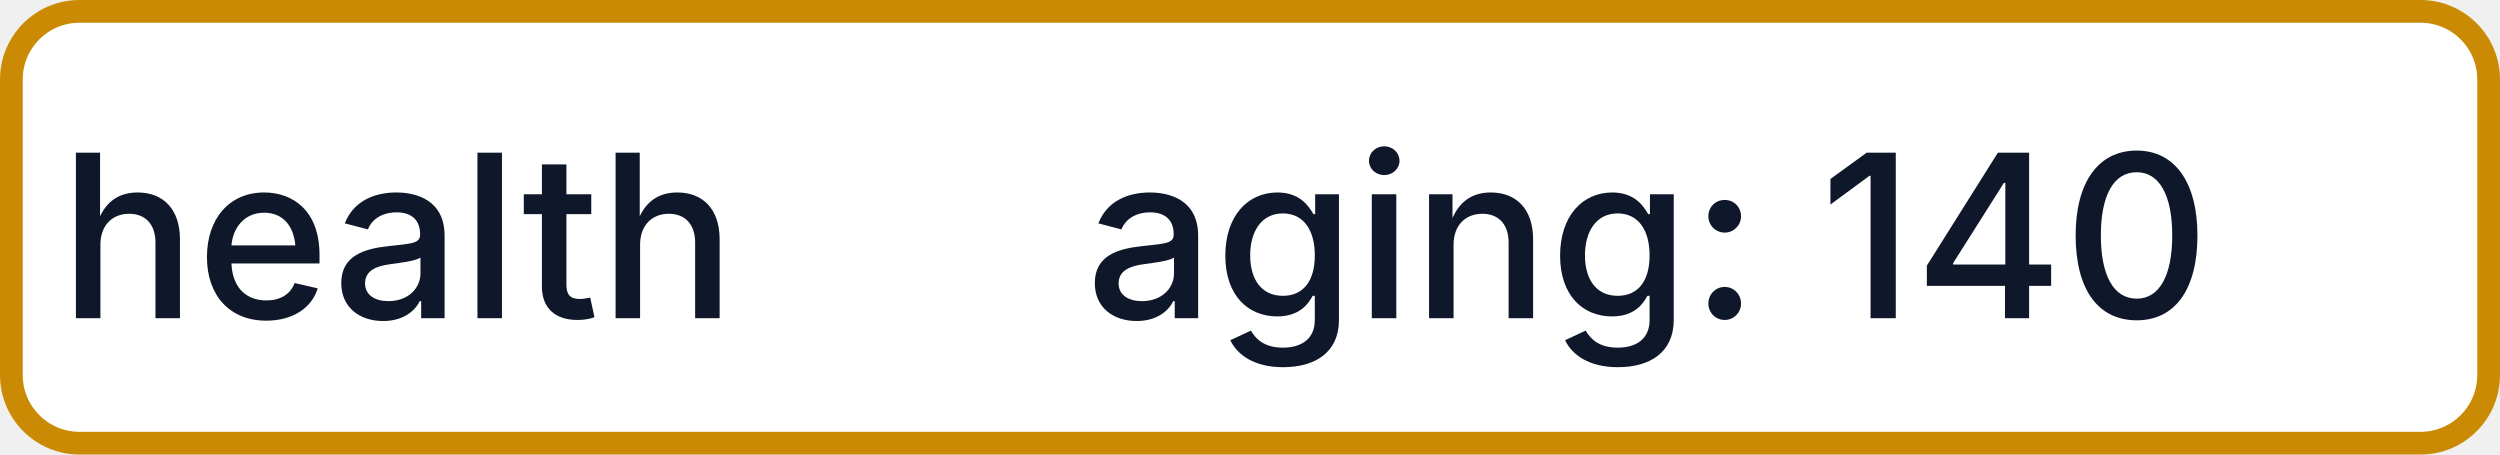
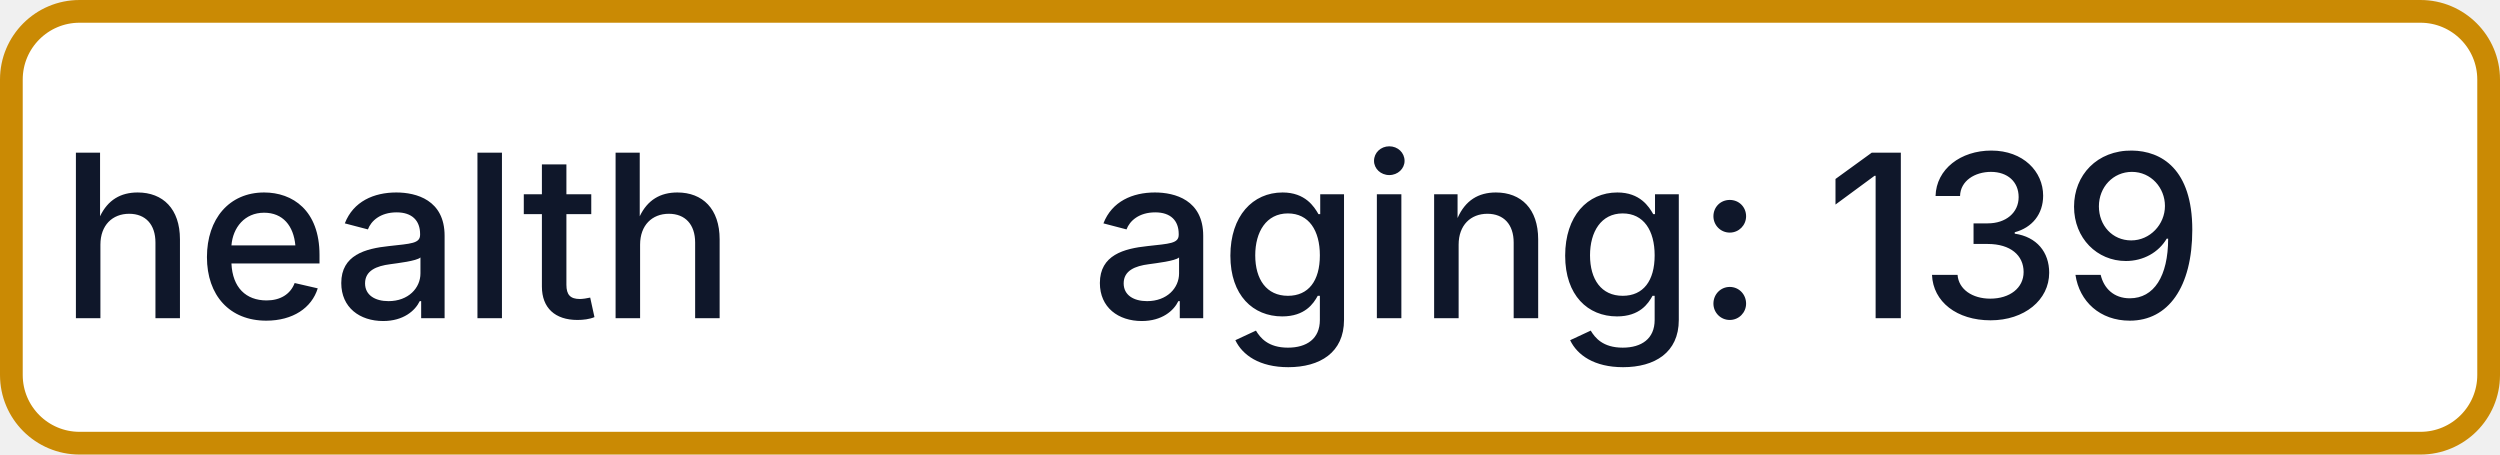
- <svg xmlns="http://www.w3.org/2000/svg" width="110" height="20" role="img" aria-label="health: aging: 140">
+ <svg xmlns="http://www.w3.org/2000/svg" width="110" height="20" role="img" aria-label="health: aging: 139">
  <rect x="0.5" y="0.5" width="109" height="19" rx="3" fill="#FFFFFF" stroke="#CA8A04" stroke-width="1" />
  <g fill="#0F172A" text-anchor="middle" font-family="-apple-system,BlinkMacSystemFont,Segoe UI,sans-serif" font-size="10" font-weight="500">
    <text x="17.5" y="14">health</text>
-     <text x="72.5" y="14" textLength="68" lengthAdjust="spacingAndGlyphs">aging: 140</text>
+     <text x="72.5" y="14" textLength="68" lengthAdjust="spacingAndGlyphs">aging: 139</text>
  </g>
</svg>
